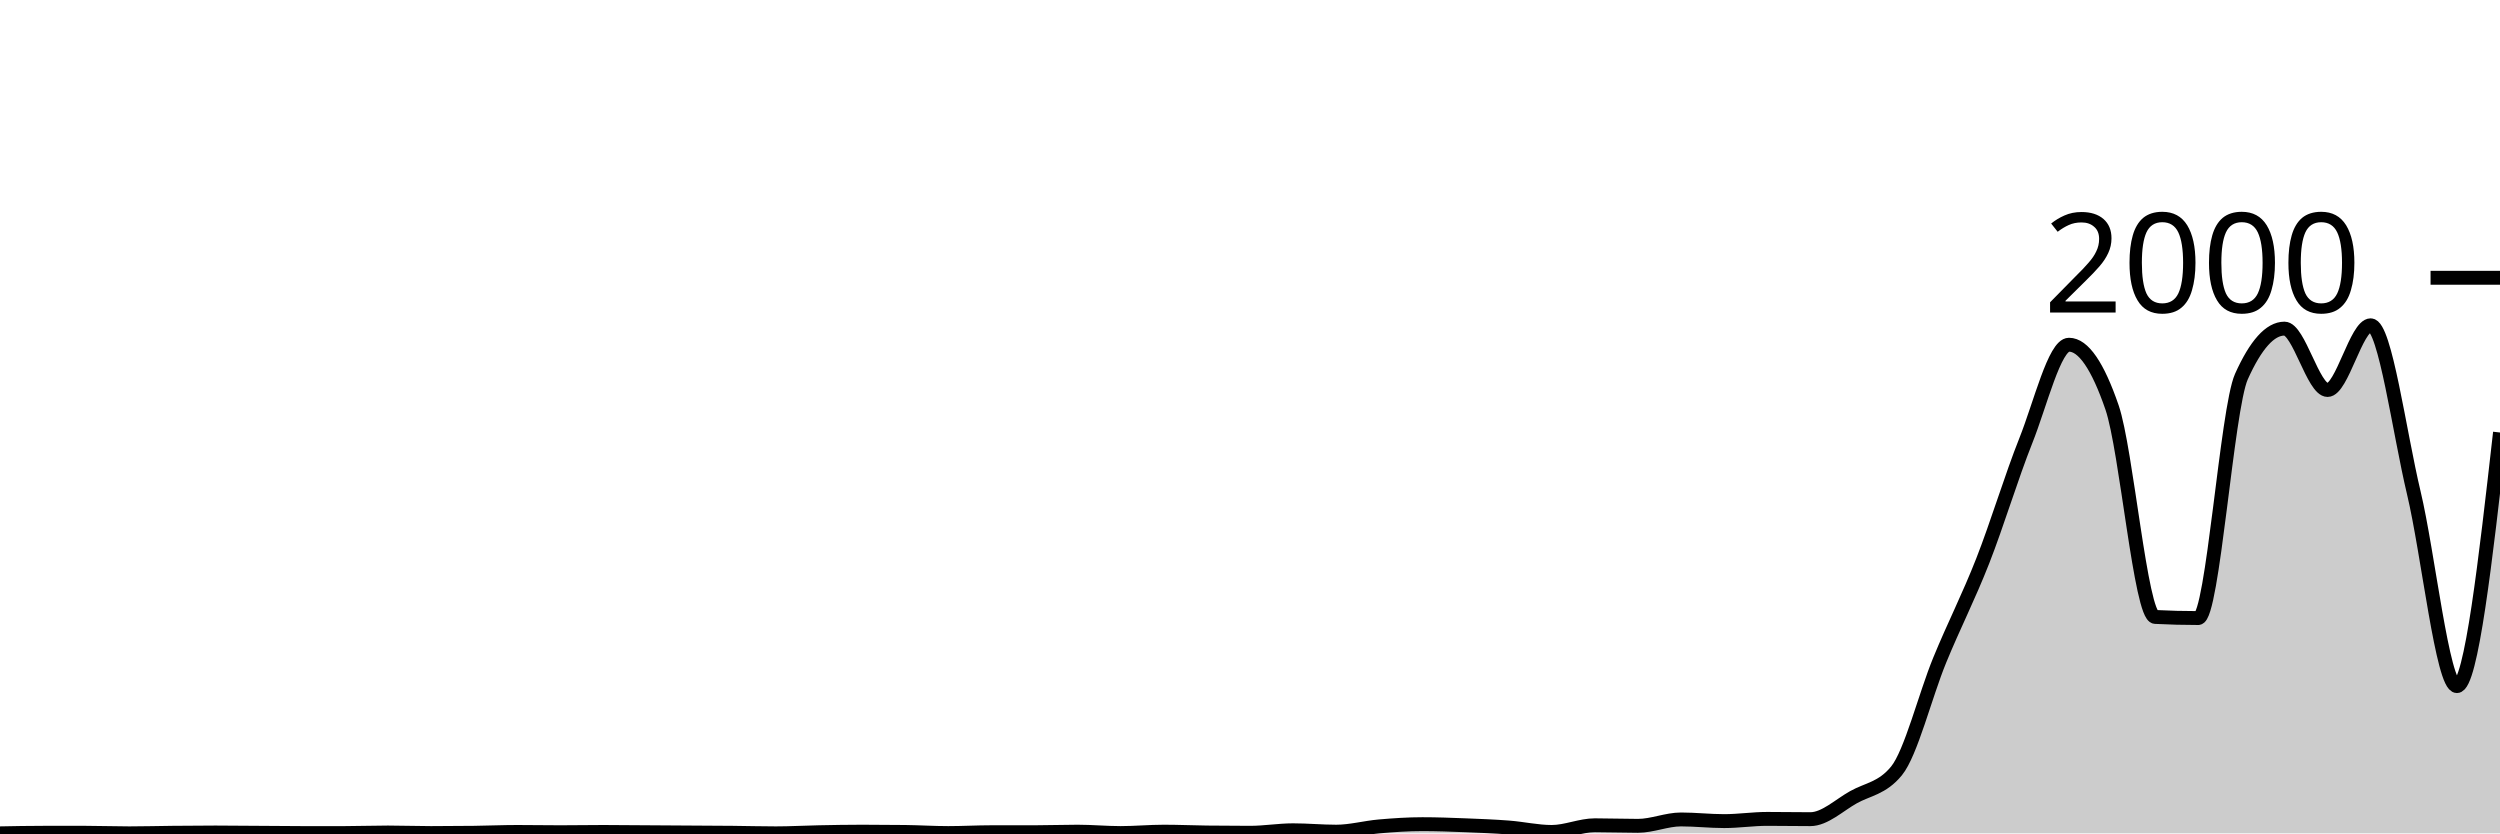
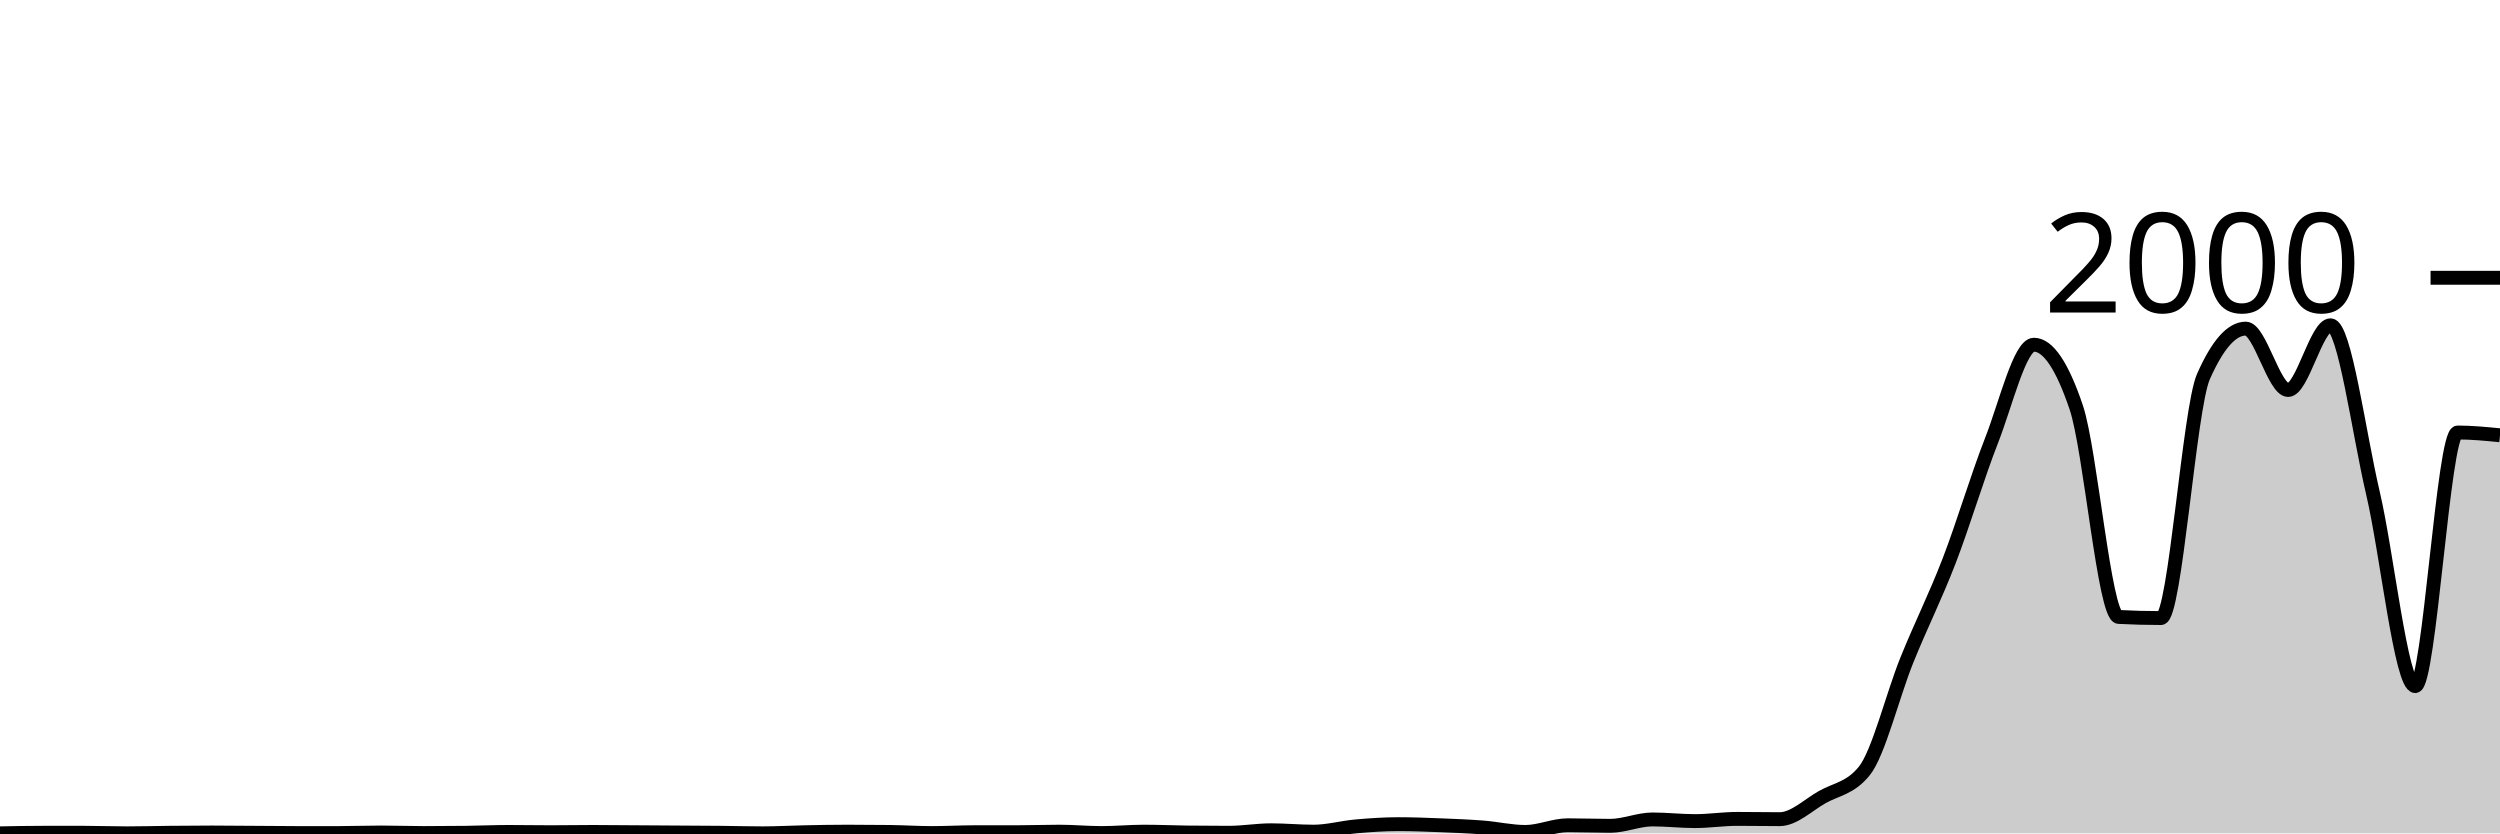
<svg xmlns="http://www.w3.org/2000/svg" viewBox="0 0 180 60">
  <g transform="translate(0,20)">
-     <path class="area" fill="rgba(0, 0, 0, 0.2)" d="M0,40C1.034,39.98,2.069,39.96,3.103,39.96C4.138,39.96,5.172,39.96,6.207,39.96C7.241,39.96,8.276,40,9.31,40C10.345,40,11.379,39.97,12.414,39.96C13.448,39.95,14.483,39.94,15.517,39.94C16.552,39.94,17.586,39.953,18.621,39.96C19.655,39.967,20.69,39.98,21.724,39.98C22.759,39.98,23.793,39.98,24.828,39.98C25.862,39.98,26.897,39.94,27.931,39.94C28.966,39.94,30,39.98,31.034,39.98C32.069,39.98,33.103,39.973,34.138,39.96C35.172,39.947,36.207,39.9,37.241,39.9C38.276,39.9,39.31,39.92,40.345,39.92C41.379,39.92,42.414,39.9,43.448,39.9C44.483,39.9,45.517,39.913,46.552,39.92C47.586,39.927,48.621,39.933,49.655,39.94C50.69,39.947,51.724,39.95,52.759,39.96C53.793,39.97,54.828,40,55.862,40C56.897,40,57.931,39.94,58.966,39.92C60,39.9,61.034,39.88,62.069,39.88C63.103,39.88,64.138,39.887,65.172,39.9C66.207,39.913,67.241,39.98,68.276,39.98C69.31,39.98,70.345,39.92,71.379,39.92C72.414,39.92,73.448,39.92,74.483,39.92C75.517,39.92,76.552,39.88,77.586,39.88C78.621,39.88,79.655,39.98,80.69,39.98C81.724,39.98,82.759,39.88,83.793,39.88C84.828,39.88,85.862,39.927,86.897,39.94C87.931,39.953,88.966,39.96,90,39.96C91.034,39.96,92.069,39.78,93.103,39.78C94.138,39.78,95.172,39.88,96.207,39.88C97.241,39.88,98.276,39.59,99.31,39.5C100.345,39.41,101.379,39.34,102.414,39.34C103.448,39.34,104.483,39.38,105.517,39.42C106.552,39.46,107.586,39.5,108.621,39.58C109.655,39.66,110.69,39.9,111.724,39.9C112.759,39.9,113.793,39.42,114.828,39.42C115.862,39.42,116.897,39.46,117.931,39.46C118.966,39.46,120,39,121.034,39C122.069,39,123.103,39.12,124.138,39.12C125.172,39.12,126.207,38.96,127.241,38.96C128.276,38.96,129.31,38.98,130.345,38.98C131.379,38.98,132.414,37.98,133.448,37.4C134.483,36.82,135.517,36.767,136.552,35.5C137.586,34.233,138.621,30.06,139.655,27.54C140.69,25.02,141.724,23.017,142.759,20.38C143.793,17.743,144.828,14.313,145.862,11.72C146.897,9.127,147.931,4.82,148.966,4.82C150,4.82,151.034,6.327,152.069,9.34C153.103,12.353,154.138,24.367,155.172,24.42C156.207,24.473,157.241,24.5,158.276,24.5C159.31,24.5,160.345,9.427,161.379,7.12C162.414,4.813,163.448,3.66,164.483,3.66C165.517,3.66,166.552,8.08,167.586,8.08C168.621,8.08,169.655,3.42,170.69,3.42C171.724,3.42,172.759,11.15,173.793,15.48C174.828,19.81,175.862,29.4,176.897,29.4C177.931,29.4,178.966,20.27,180,11.14L180,40C178.966,40,177.931,40,176.897,40C175.862,40,174.828,40,173.793,40C172.759,40,171.724,40,170.69,40C169.655,40,168.621,40,167.586,40C166.552,40,165.517,40,164.483,40C163.448,40,162.414,40,161.379,40C160.345,40,159.31,40,158.276,40C157.241,40,156.207,40,155.172,40C154.138,40,153.103,40,152.069,40C151.034,40,150,40,148.966,40C147.931,40,146.897,40,145.862,40C144.828,40,143.793,40,142.759,40C141.724,40,140.69,40,139.655,40C138.621,40,137.586,40,136.552,40C135.517,40,134.483,40,133.448,40C132.414,40,131.379,40,130.345,40C129.31,40,128.276,40,127.241,40C126.207,40,125.172,40,124.138,40C123.103,40,122.069,40,121.034,40C120,40,118.966,40,117.931,40C116.897,40,115.862,40,114.828,40C113.793,40,112.759,40,111.724,40C110.69,40,109.655,40,108.621,40C107.586,40,106.552,40,105.517,40C104.483,40,103.448,40,102.414,40C101.379,40,100.345,40,99.31,40C98.276,40,97.241,40,96.207,40C95.172,40,94.138,40,93.103,40C92.069,40,91.034,40,90,40C88.966,40,87.931,40,86.897,40C85.862,40,84.828,40,83.793,40C82.759,40,81.724,40,80.69,40C79.655,40,78.621,40,77.586,40C76.552,40,75.517,40,74.483,40C73.448,40,72.414,40,71.379,40C70.345,40,69.31,40,68.276,40C67.241,40,66.207,40,65.172,40C64.138,40,63.103,40,62.069,40C61.034,40,60,40,58.966,40C57.931,40,56.897,40,55.862,40C54.828,40,53.793,40,52.759,40C51.724,40,50.69,40,49.655,40C48.621,40,47.586,40,46.552,40C45.517,40,44.483,40,43.448,40C42.414,40,41.379,40,40.345,40C39.31,40,38.276,40,37.241,40C36.207,40,35.172,40,34.138,40C33.103,40,32.069,40,31.034,40C30,40,28.966,40,27.931,40C26.897,40,25.862,40,24.828,40C23.793,40,22.759,40,21.724,40C20.69,40,19.655,40,18.621,40C17.586,40,16.552,40,15.517,40C14.483,40,13.448,40,12.414,40C11.379,40,10.345,40,9.31,40C8.276,40,7.241,40,6.207,40C5.172,40,4.138,40,3.103,40C2.069,40,1.034,40,0,40Z" />
-     <path class="line" stroke="black" fill="none" d="M0,40C1.034,39.98,2.069,39.96,3.103,39.96C4.138,39.96,5.172,39.96,6.207,39.96C7.241,39.96,8.276,40,9.31,40C10.345,40,11.379,39.97,12.414,39.96C13.448,39.95,14.483,39.94,15.517,39.94C16.552,39.94,17.586,39.953,18.621,39.96C19.655,39.967,20.69,39.98,21.724,39.98C22.759,39.98,23.793,39.98,24.828,39.98C25.862,39.98,26.897,39.94,27.931,39.94C28.966,39.94,30,39.98,31.034,39.98C32.069,39.98,33.103,39.973,34.138,39.96C35.172,39.947,36.207,39.9,37.241,39.9C38.276,39.9,39.31,39.92,40.345,39.92C41.379,39.92,42.414,39.9,43.448,39.9C44.483,39.9,45.517,39.913,46.552,39.92C47.586,39.927,48.621,39.933,49.655,39.94C50.69,39.947,51.724,39.95,52.759,39.96C53.793,39.97,54.828,40,55.862,40C56.897,40,57.931,39.94,58.966,39.92C60,39.9,61.034,39.88,62.069,39.88C63.103,39.88,64.138,39.887,65.172,39.9C66.207,39.913,67.241,39.98,68.276,39.98C69.31,39.98,70.345,39.92,71.379,39.92C72.414,39.92,73.448,39.92,74.483,39.92C75.517,39.92,76.552,39.88,77.586,39.88C78.621,39.88,79.655,39.98,80.69,39.98C81.724,39.98,82.759,39.88,83.793,39.88C84.828,39.88,85.862,39.927,86.897,39.94C87.931,39.953,88.966,39.96,90,39.96C91.034,39.96,92.069,39.78,93.103,39.78C94.138,39.78,95.172,39.88,96.207,39.88C97.241,39.88,98.276,39.59,99.31,39.5C100.345,39.41,101.379,39.34,102.414,39.34C103.448,39.34,104.483,39.38,105.517,39.42C106.552,39.46,107.586,39.5,108.621,39.58C109.655,39.66,110.69,39.9,111.724,39.9C112.759,39.9,113.793,39.42,114.828,39.42C115.862,39.42,116.897,39.46,117.931,39.46C118.966,39.46,120,39,121.034,39C122.069,39,123.103,39.12,124.138,39.12C125.172,39.12,126.207,38.96,127.241,38.96C128.276,38.96,129.31,38.98,130.345,38.98C131.379,38.98,132.414,37.98,133.448,37.4C134.483,36.82,135.517,36.767,136.552,35.5C137.586,34.233,138.621,30.06,139.655,27.54C140.69,25.02,141.724,23.017,142.759,20.38C143.793,17.743,144.828,14.313,145.862,11.72C146.897,9.127,147.931,4.82,148.966,4.82C150,4.82,151.034,6.327,152.069,9.34C153.103,12.353,154.138,24.367,155.172,24.42C156.207,24.473,157.241,24.5,158.276,24.5C159.31,24.5,160.345,9.427,161.379,7.12C162.414,4.813,163.448,3.66,164.483,3.66C165.517,3.66,166.552,8.08,167.586,8.08C168.621,8.08,169.655,3.42,170.69,3.42C171.724,3.42,172.759,11.15,173.793,15.48C174.828,19.81,175.862,29.4,176.897,29.4C177.931,29.4,178.966,20.27,180,11.14" />
+     <path class="area" fill="rgba(0, 0, 0, 0.2)" d="M0,40C1.017,39.98,2.034,39.96,3.051,39.96C4.068,39.96,5.085,39.96,6.102,39.96C7.119,39.96,8.136,40,9.153,40C10.169,40,11.186,39.97,12.203,39.96C13.22,39.95,14.237,39.94,15.254,39.94C16.271,39.94,17.288,39.953,18.305,39.96C19.322,39.967,20.339,39.98,21.356,39.98C22.373,39.98,23.39,39.98,24.407,39.98C25.424,39.98,26.441,39.94,27.458,39.94C28.475,39.94,29.492,39.98,30.508,39.98C31.525,39.98,32.542,39.973,33.559,39.96C34.576,39.947,35.593,39.9,36.61,39.9C37.627,39.9,38.644,39.92,39.661,39.92C40.678,39.92,41.695,39.9,42.712,39.9C43.729,39.9,44.746,39.913,45.763,39.92C46.78,39.927,47.797,39.933,48.814,39.94C49.831,39.947,50.847,39.95,51.864,39.96C52.881,39.97,53.898,40,54.915,40C55.932,40,56.949,39.94,57.966,39.92C58.983,39.9,60,39.88,61.017,39.88C62.034,39.88,63.051,39.887,64.068,39.9C65.085,39.913,66.102,39.98,67.119,39.98C68.136,39.98,69.153,39.92,70.169,39.92C71.186,39.92,72.203,39.92,73.22,39.92C74.237,39.92,75.254,39.88,76.271,39.88C77.288,39.88,78.305,39.98,79.322,39.98C80.339,39.98,81.356,39.88,82.373,39.88C83.39,39.88,84.407,39.927,85.424,39.94C86.441,39.953,87.458,39.96,88.475,39.96C89.492,39.96,90.508,39.78,91.525,39.78C92.542,39.78,93.559,39.88,94.576,39.88C95.593,39.88,96.61,39.59,97.627,39.5C98.644,39.41,99.661,39.34,100.678,39.34C101.695,39.34,102.712,39.38,103.729,39.42C104.746,39.46,105.763,39.5,106.78,39.58C107.797,39.66,108.814,39.9,109.831,39.9C110.847,39.9,111.864,39.42,112.881,39.42C113.898,39.42,114.915,39.46,115.932,39.46C116.949,39.46,117.966,39,118.983,39C120,39,121.017,39.12,122.034,39.12C123.051,39.12,124.068,38.96,125.085,38.96C126.102,38.96,127.119,38.98,128.136,38.98C129.153,38.98,130.169,37.98,131.186,37.4C132.203,36.82,133.22,36.767,134.237,35.5C135.254,34.233,136.271,30.06,137.288,27.54C138.305,25.02,139.322,23.017,140.339,20.38C141.356,17.743,142.373,14.313,143.39,11.72C144.407,9.127,145.424,4.82,146.441,4.82C147.458,4.82,148.475,6.327,149.492,9.34C150.508,12.353,151.525,24.367,152.542,24.42C153.559,24.473,154.576,24.5,155.593,24.5C156.61,24.5,157.627,9.427,158.644,7.12C159.661,4.813,160.678,3.66,161.695,3.66C162.712,3.66,163.729,8.08,164.746,8.08C165.763,8.08,166.78,3.42,167.797,3.42C168.814,3.42,169.831,11.15,170.847,15.48C171.864,19.81,172.881,29.4,173.898,29.4C174.915,29.4,175.932,11.14,176.949,11.14C177.966,11.14,178.983,11.24,180,11.34L180,40C178.983,40,177.966,40,176.949,40C175.932,40,174.915,40,173.898,40C172.881,40,171.864,40,170.847,40C169.831,40,168.814,40,167.797,40C166.78,40,165.763,40,164.746,40C163.729,40,162.712,40,161.695,40C160.678,40,159.661,40,158.644,40C157.627,40,156.61,40,155.593,40C154.576,40,153.559,40,152.542,40C151.525,40,150.508,40,149.492,40C148.475,40,147.458,40,146.441,40C145.424,40,144.407,40,143.39,40C142.373,40,141.356,40,140.339,40C139.322,40,138.305,40,137.288,40C136.271,40,135.254,40,134.237,40C133.22,40,132.203,40,131.186,40C130.169,40,129.153,40,128.136,40C127.119,40,126.102,40,125.085,40C124.068,40,123.051,40,122.034,40C121.017,40,120,40,118.983,40C117.966,40,116.949,40,115.932,40C114.915,40,113.898,40,112.881,40C111.864,40,110.847,40,109.831,40C108.814,40,107.797,40,106.78,40C105.763,40,104.746,40,103.729,40C102.712,40,101.695,40,100.678,40C99.661,40,98.644,40,97.627,40C96.61,40,95.593,40,94.576,40C93.559,40,92.542,40,91.525,40C90.508,40,89.492,40,88.475,40C87.458,40,86.441,40,85.424,40C84.407,40,83.39,40,82.373,40C81.356,40,80.339,40,79.322,40C78.305,40,77.288,40,76.271,40C75.254,40,74.237,40,73.22,40C72.203,40,71.186,40,70.169,40C69.153,40,68.136,40,67.119,40C66.102,40,65.085,40,64.068,40C63.051,40,62.034,40,61.017,40C60,40,58.983,40,57.966,40C56.949,40,55.932,40,54.915,40C53.898,40,52.881,40,51.864,40C50.847,40,49.831,40,48.814,40C47.797,40,46.78,40,45.763,40C44.746,40,43.729,40,42.712,40C41.695,40,40.678,40,39.661,40C38.644,40,37.627,40,36.61,40C35.593,40,34.576,40,33.559,40C32.542,40,31.525,40,30.508,40C29.492,40,28.475,40,27.458,40C26.441,40,25.424,40,24.407,40C23.39,40,22.373,40,21.356,40C20.339,40,19.322,40,18.305,40C17.288,40,16.271,40,15.254,40C14.237,40,13.22,40,12.203,40C11.186,40,10.169,40,9.153,40C8.136,40,7.119,40,6.102,40C5.085,40,4.068,40,3.051,40C2.034,40,1.017,40,0,40Z" />
+     <path class="line" stroke="black" fill="none" d="M0,40C1.017,39.98,2.034,39.96,3.051,39.96C4.068,39.96,5.085,39.96,6.102,39.96C7.119,39.96,8.136,40,9.153,40C10.169,40,11.186,39.97,12.203,39.96C13.22,39.95,14.237,39.94,15.254,39.94C16.271,39.94,17.288,39.953,18.305,39.96C19.322,39.967,20.339,39.98,21.356,39.98C22.373,39.98,23.39,39.98,24.407,39.98C25.424,39.98,26.441,39.94,27.458,39.94C28.475,39.94,29.492,39.98,30.508,39.98C31.525,39.98,32.542,39.973,33.559,39.96C34.576,39.947,35.593,39.9,36.61,39.9C37.627,39.9,38.644,39.92,39.661,39.92C40.678,39.92,41.695,39.9,42.712,39.9C43.729,39.9,44.746,39.913,45.763,39.92C46.78,39.927,47.797,39.933,48.814,39.94C49.831,39.947,50.847,39.95,51.864,39.96C52.881,39.97,53.898,40,54.915,40C55.932,40,56.949,39.94,57.966,39.92C58.983,39.9,60,39.88,61.017,39.88C62.034,39.88,63.051,39.887,64.068,39.9C65.085,39.913,66.102,39.98,67.119,39.98C68.136,39.98,69.153,39.92,70.169,39.92C71.186,39.92,72.203,39.92,73.22,39.92C74.237,39.92,75.254,39.88,76.271,39.88C77.288,39.88,78.305,39.98,79.322,39.98C80.339,39.98,81.356,39.88,82.373,39.88C83.39,39.88,84.407,39.927,85.424,39.94C86.441,39.953,87.458,39.96,88.475,39.96C89.492,39.96,90.508,39.78,91.525,39.78C92.542,39.78,93.559,39.88,94.576,39.88C95.593,39.88,96.61,39.59,97.627,39.5C98.644,39.41,99.661,39.34,100.678,39.34C101.695,39.34,102.712,39.38,103.729,39.42C104.746,39.46,105.763,39.5,106.78,39.58C107.797,39.66,108.814,39.9,109.831,39.9C110.847,39.9,111.864,39.42,112.881,39.42C113.898,39.42,114.915,39.46,115.932,39.46C116.949,39.46,117.966,39,118.983,39C120,39,121.017,39.12,122.034,39.12C123.051,39.12,124.068,38.96,125.085,38.96C126.102,38.96,127.119,38.98,128.136,38.98C129.153,38.98,130.169,37.98,131.186,37.4C132.203,36.82,133.22,36.767,134.237,35.5C135.254,34.233,136.271,30.06,137.288,27.54C138.305,25.02,139.322,23.017,140.339,20.38C141.356,17.743,142.373,14.313,143.39,11.72C144.407,9.127,145.424,4.82,146.441,4.82C147.458,4.82,148.475,6.327,149.492,9.34C150.508,12.353,151.525,24.367,152.542,24.42C153.559,24.473,154.576,24.5,155.593,24.5C156.61,24.5,157.627,9.427,158.644,7.12C159.661,4.813,160.678,3.66,161.695,3.66C162.712,3.66,163.729,8.08,164.746,8.08C165.763,8.08,166.78,3.42,167.797,3.42C168.814,3.42,169.831,11.15,170.847,15.48C171.864,19.81,172.881,29.4,173.898,29.4C174.915,29.4,175.932,11.14,176.949,11.14C177.966,11.14,178.983,11.24,180,11.34" />
    <path class="axis-ceiling" stroke-width="1" stroke="black" fill="none" d="M175,0L180,0" />
    <text class="axis-ceiling-label" font-family="sans-serif" text-anchor="end" font-size="10px" x="170" y="2.5">2000</text>
  </g>
</svg>
